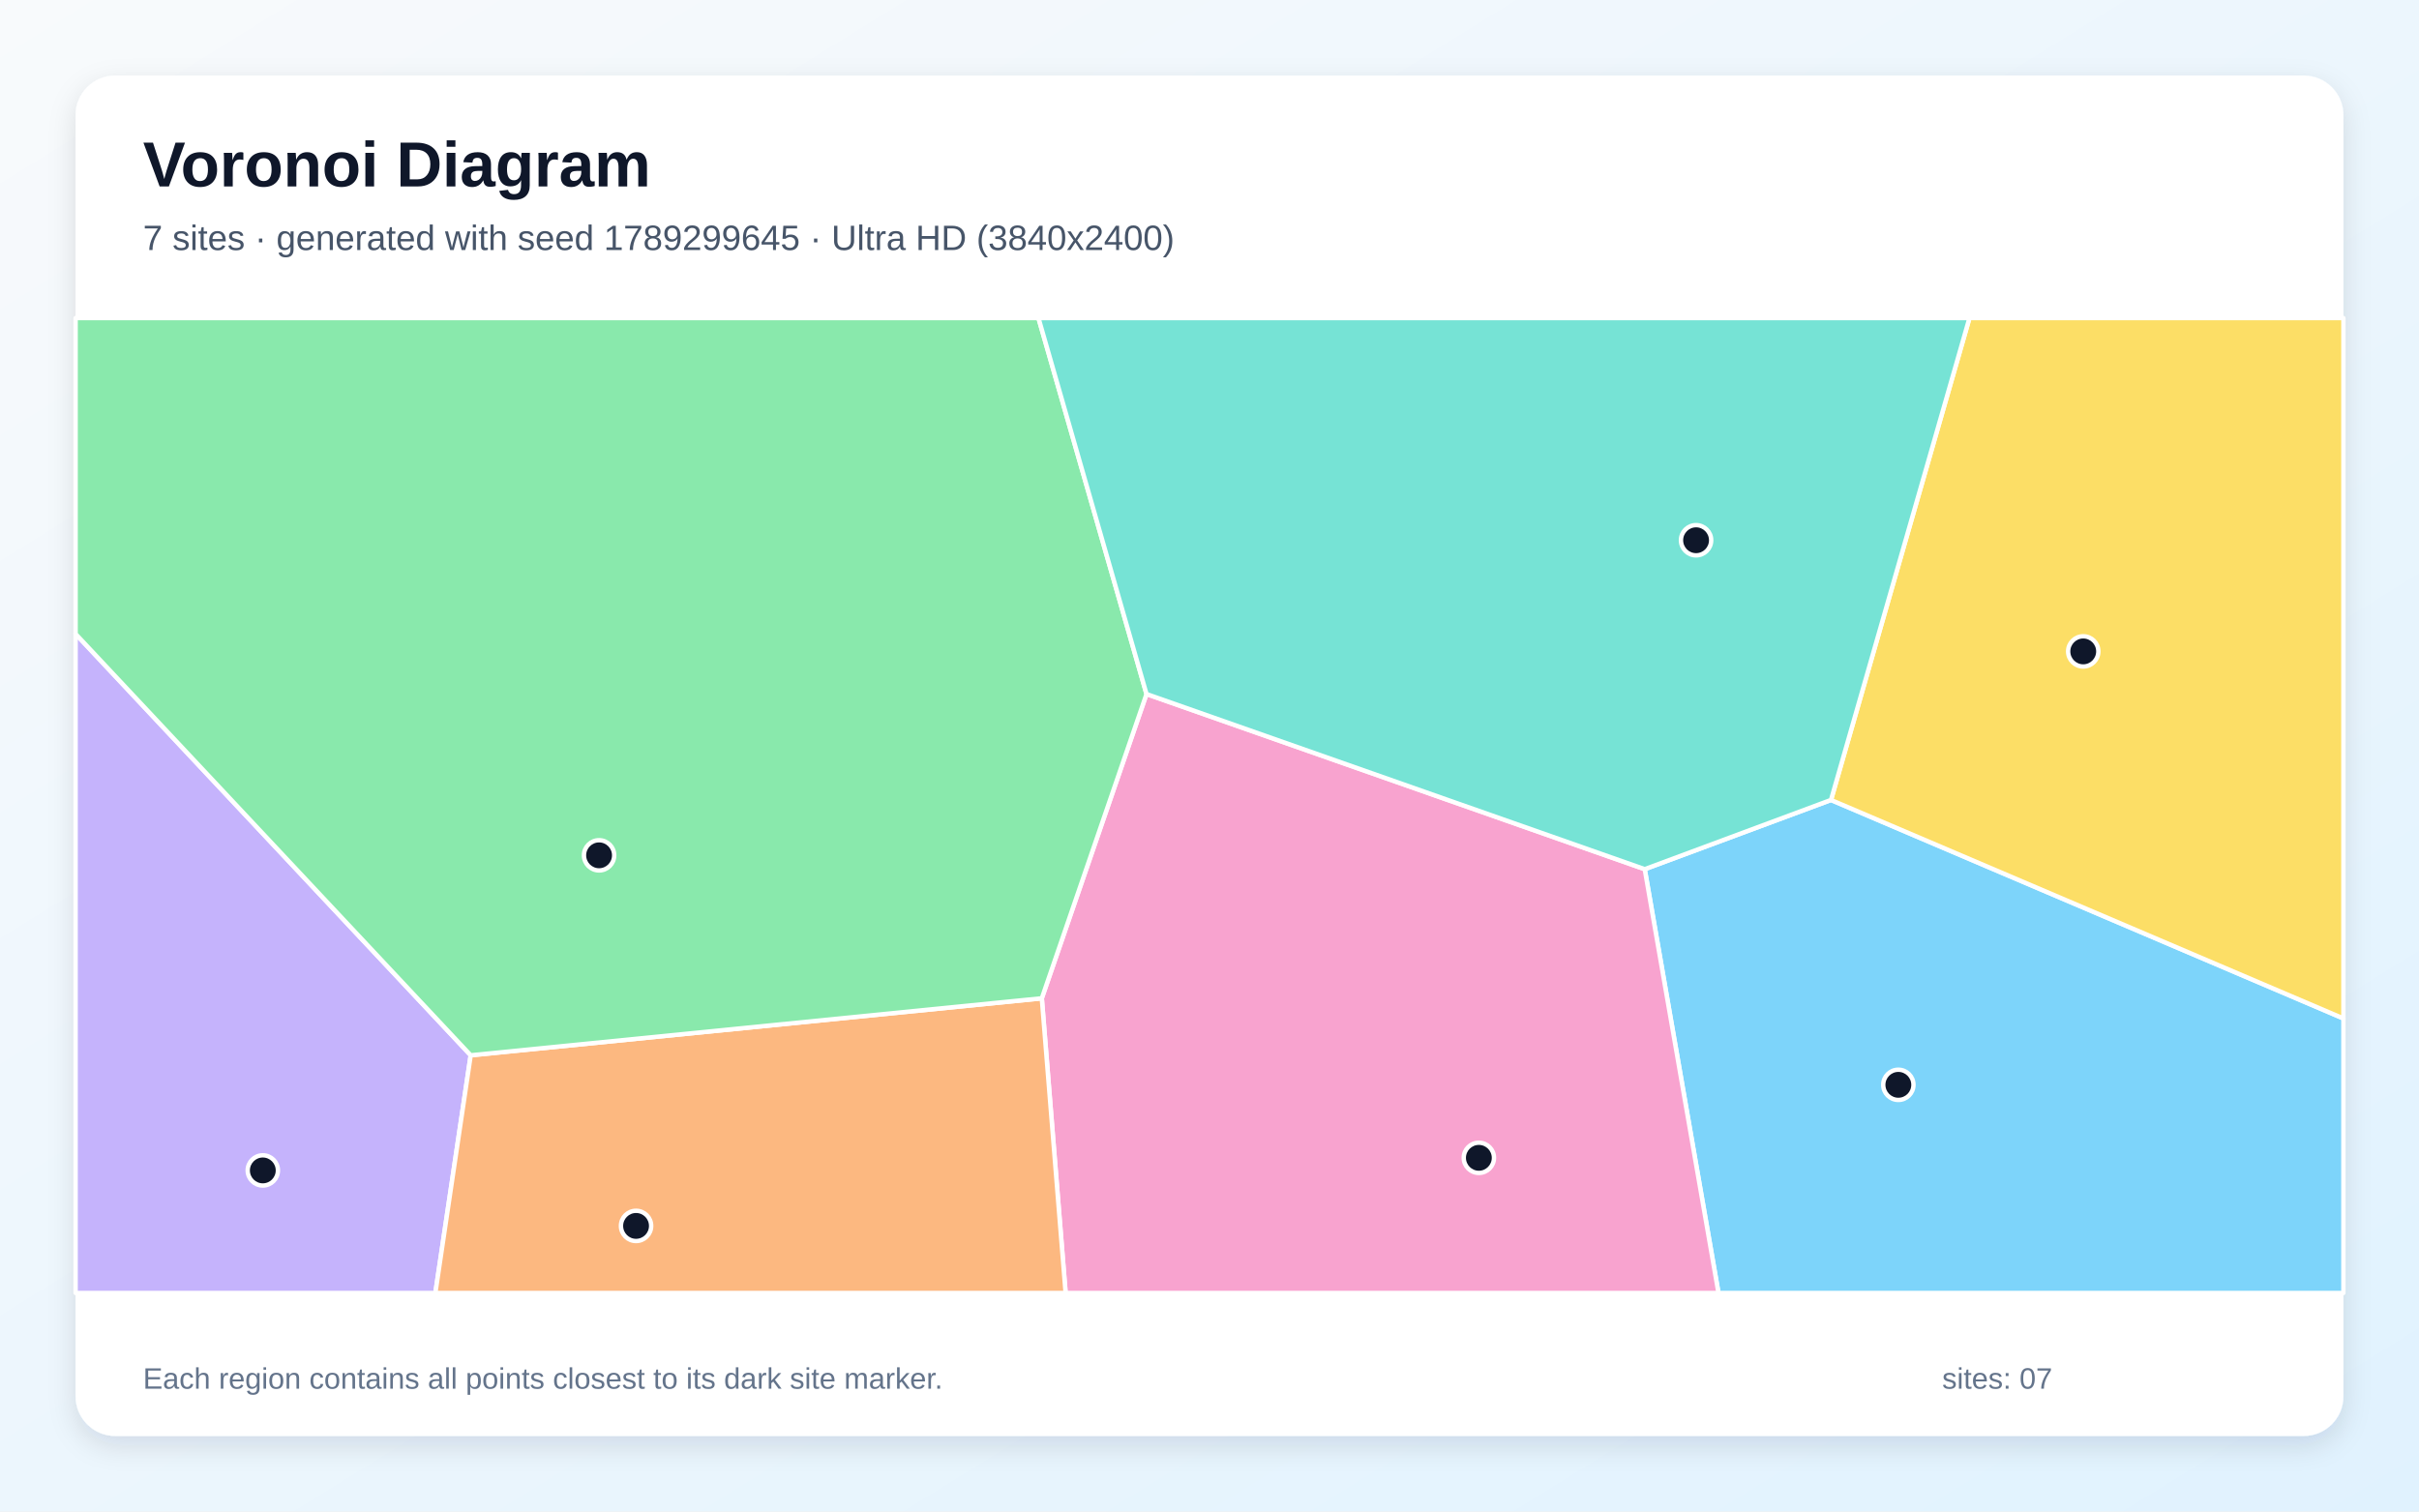
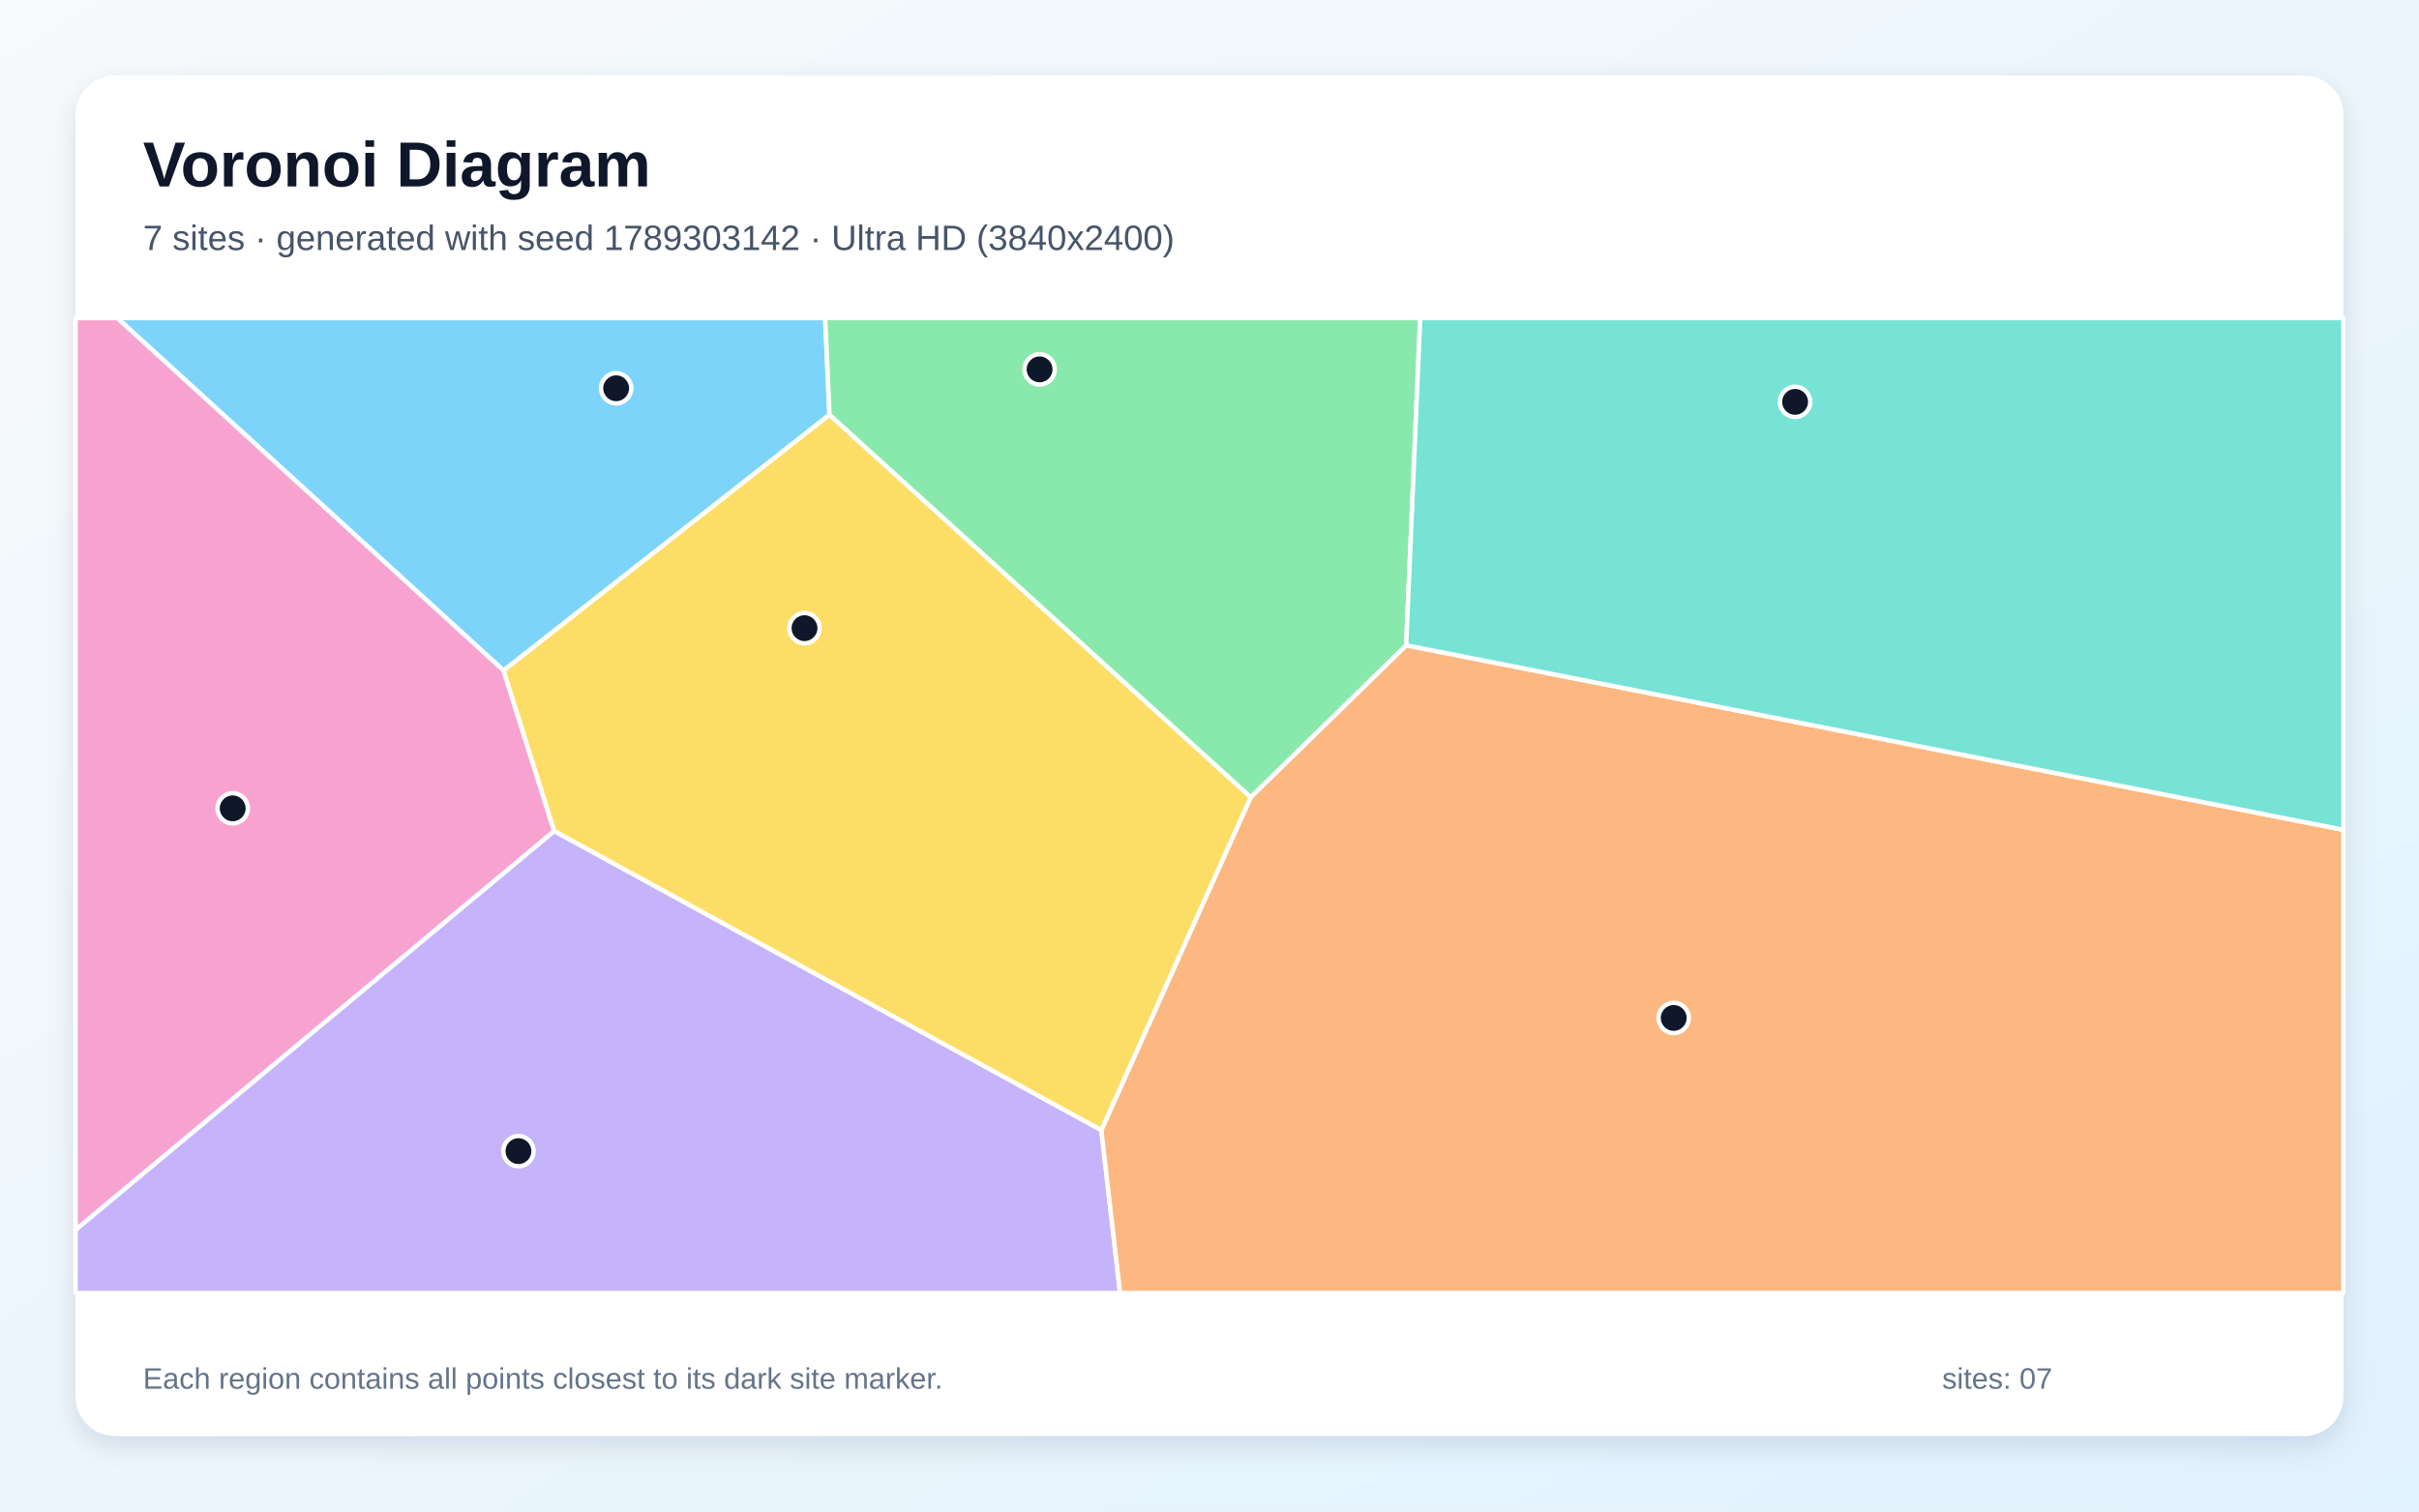
<svg xmlns="http://www.w3.org/2000/svg" width="3840" height="2400" viewBox="0 0 3840 2400" role="img" aria-labelledby="title description">
  <defs>
    <linearGradient id="background" x1="0" y1="0" x2="1" y2="1">
      <stop stop-color="#F8FAFC" />
      <stop offset="1" stop-color="#E0F2FE" />
    </linearGradient>
    <filter id="shadow" x="-5%" y="-5%" width="110%" height="110%">
      <feDropShadow dx="0" dy="15" stdDeviation="22" flood-color="#0F172A" flood-opacity=".12" />
    </filter>
  </defs>
  <rect width="3840" height="2400" fill="url(#background)" />
  <rect x="120" y="120" width="3600" height="2160" rx="63" fill="#FFFFFF" filter="url(#shadow)" />
  <g font-family="Arial, sans-serif">
    <text x="227" y="296" font-size="101" font-weight="700" fill="#0F172A">Voronoi Diagram</text>
-     <text x="227" y="397" font-size="56" fill="#475569">7 sites · generated with seed 1789299645 · Ultra HD (3840x2400)</text>
+     <text x="227" y="397" font-size="56" fill="#475569">7 sites · generated with seed 1789303142 · Ultra HD (3840x2400)</text>
  </g>
  <g stroke="#FFFFFF" stroke-width="7" stroke-linejoin="round">
-     <polygon points="2610.9,1380.1 2906.6,1270.2 3720.0,1617.1 3720.0,2053.0 2728.0,2053.0" fill="#38BDF8" fill-opacity="0.65" />
-     <polygon points="120.0,1006.5 747.2,1675.6 691.1,2053.0 120.0,2053.0" fill="#A78BFA" fill-opacity="0.65" />
-     <polygon points="1653.8,1585.1 1820.0,1102.0 2610.9,1380.1 2728.0,2053.0 1691.6,2053.0" fill="#F472B6" fill-opacity="0.65" />
-     <polygon points="747.2,1675.6 1653.8,1585.1 1691.6,2053.0 691.1,2053.0" fill="#FB923C" fill-opacity="0.65" />
-     <polygon points="2906.6,1270.2 3126.4,505.0 3720.0,505.0 3720.0,1617.1" fill="#FACC15" fill-opacity="0.65" />
-     <polygon points="747.2,1675.6 120.0,1006.5 120.0,505.0 1648.5,505.0 1820.0,1102.0 1653.8,1585.1" fill="#4ADE80" fill-opacity="0.65" />
-     <polygon points="1820.0,1102.0 1648.5,505.0 3126.4,505.0 2906.6,1270.2 2610.9,1380.1" fill="#2DD4BF" fill-opacity="0.65" />
+     <polygon points="1316.8,658.5 799.4,1064.7 186.1,505.0 1309.9,505.0" fill="#38BDF8" fill-opacity="0.65" />
+     <polygon points="120.0,1952.6 879.7,1319.4 1748.3,1794.4 1778.1,2053.0 120.0,2053.0" fill="#A78BFA" fill-opacity="0.65" />
+     <polygon points="879.7,1319.4 120.0,1952.6 120.0,505.0 186.1,505.0 799.4,1064.7" fill="#F472B6" fill-opacity="0.65" />
+     <polygon points="1748.3,1794.4 1985.4,1265.7 2232.2,1024.6 3720.0,1317.6 3720.0,2053.0 1778.1,2053.0" fill="#FB923C" fill-opacity="0.65" />
+     <polygon points="1985.4,1265.7 1748.3,1794.4 879.7,1319.4 799.4,1064.7 1316.8,658.5" fill="#FACC15" fill-opacity="0.65" />
+     <polygon points="2232.2,1024.6 1985.4,1265.7 1316.8,658.5 1309.9,505.0 2254.5,505.0" fill="#4ADE80" fill-opacity="0.65" />
+     <polygon points="2232.2,1024.6 2254.5,505.0 3720.0,505.0 3720.0,1317.6" fill="#2DD4BF" fill-opacity="0.65" />
  </g>
  <g>
-     <circle cx="3013.5" cy="1722.5" r="24" fill="#0F172A" stroke="#FFFFFF" stroke-width="7" />
-     <circle cx="417.2" cy="1858.4" r="24" fill="#0F172A" stroke="#FFFFFF" stroke-width="7" />
-     <circle cx="2347.6" cy="1838.4" r="24" fill="#0F172A" stroke="#FFFFFF" stroke-width="7" />
-     <circle cx="1009.7" cy="1946.5" r="24" fill="#0F172A" stroke="#FFFFFF" stroke-width="7" />
-     <circle cx="3307.0" cy="1034.3" r="24" fill="#0F172A" stroke="#FFFFFF" stroke-width="7" />
-     <circle cx="951.0" cy="1358.1" r="24" fill="#0F172A" stroke="#FFFFFF" stroke-width="7" />
-     <circle cx="2692.4" cy="857.8" r="24" fill="#0F172A" stroke="#FFFFFF" stroke-width="7" />
+     <circle cx="978.1" cy="616.5" r="24" fill="#0F172A" stroke="#FFFFFF" stroke-width="7" />
+     <circle cx="823.0" cy="1827.8" r="24" fill="#0F172A" stroke="#FFFFFF" stroke-width="7" />
+     <circle cx="369.4" cy="1283.5" r="24" fill="#0F172A" stroke="#FFFFFF" stroke-width="7" />
+     <circle cx="2656.9" cy="1616.3" r="24" fill="#0F172A" stroke="#FFFFFF" stroke-width="7" />
+     <circle cx="1277.1" cy="997.4" r="24" fill="#0F172A" stroke="#FFFFFF" stroke-width="7" />
+     <circle cx="1650.3" cy="586.5" r="24" fill="#0F172A" stroke="#FFFFFF" stroke-width="7" />
+     <circle cx="2849.6" cy="638.1" r="24" fill="#0F172A" stroke="#FFFFFF" stroke-width="7" />
  </g>
  <g font-family="Arial, sans-serif" font-size="47" fill="#64748B">
    <text x="227" y="2205">Each region contains all points closest to its dark site marker.</text>
    <text x="3083" y="2205">sites: 07</text>
  </g>
</svg>
